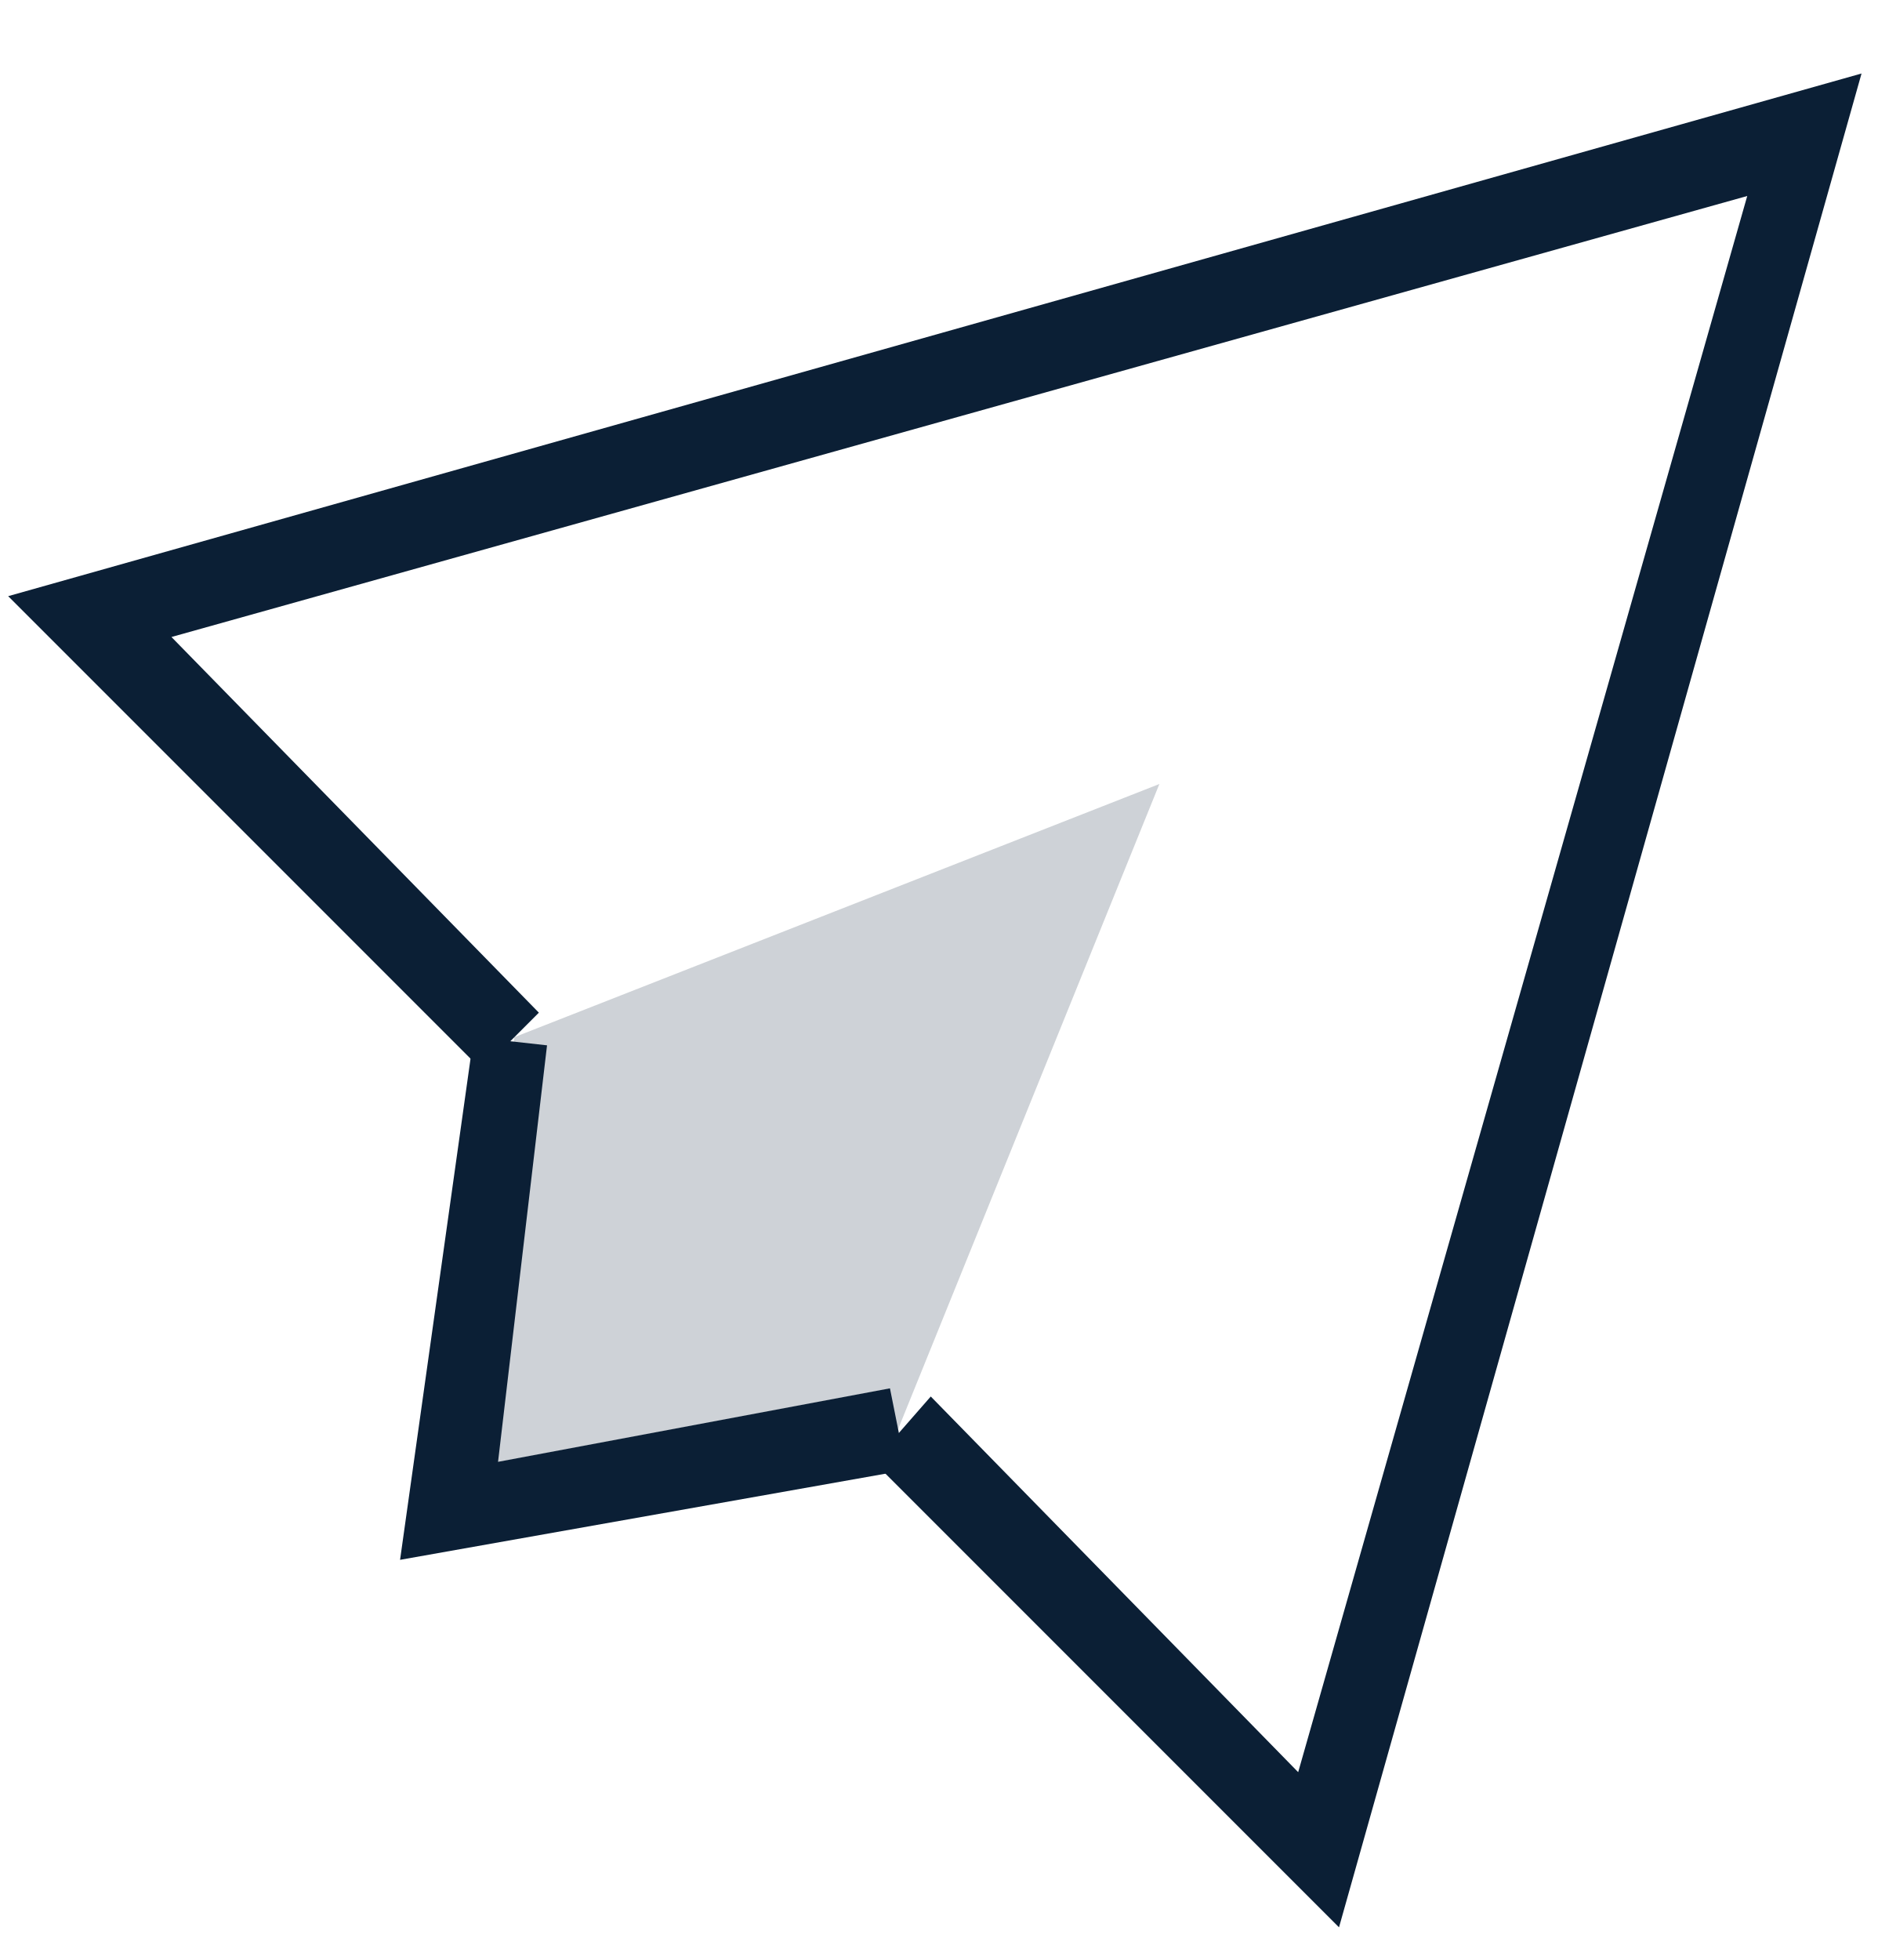
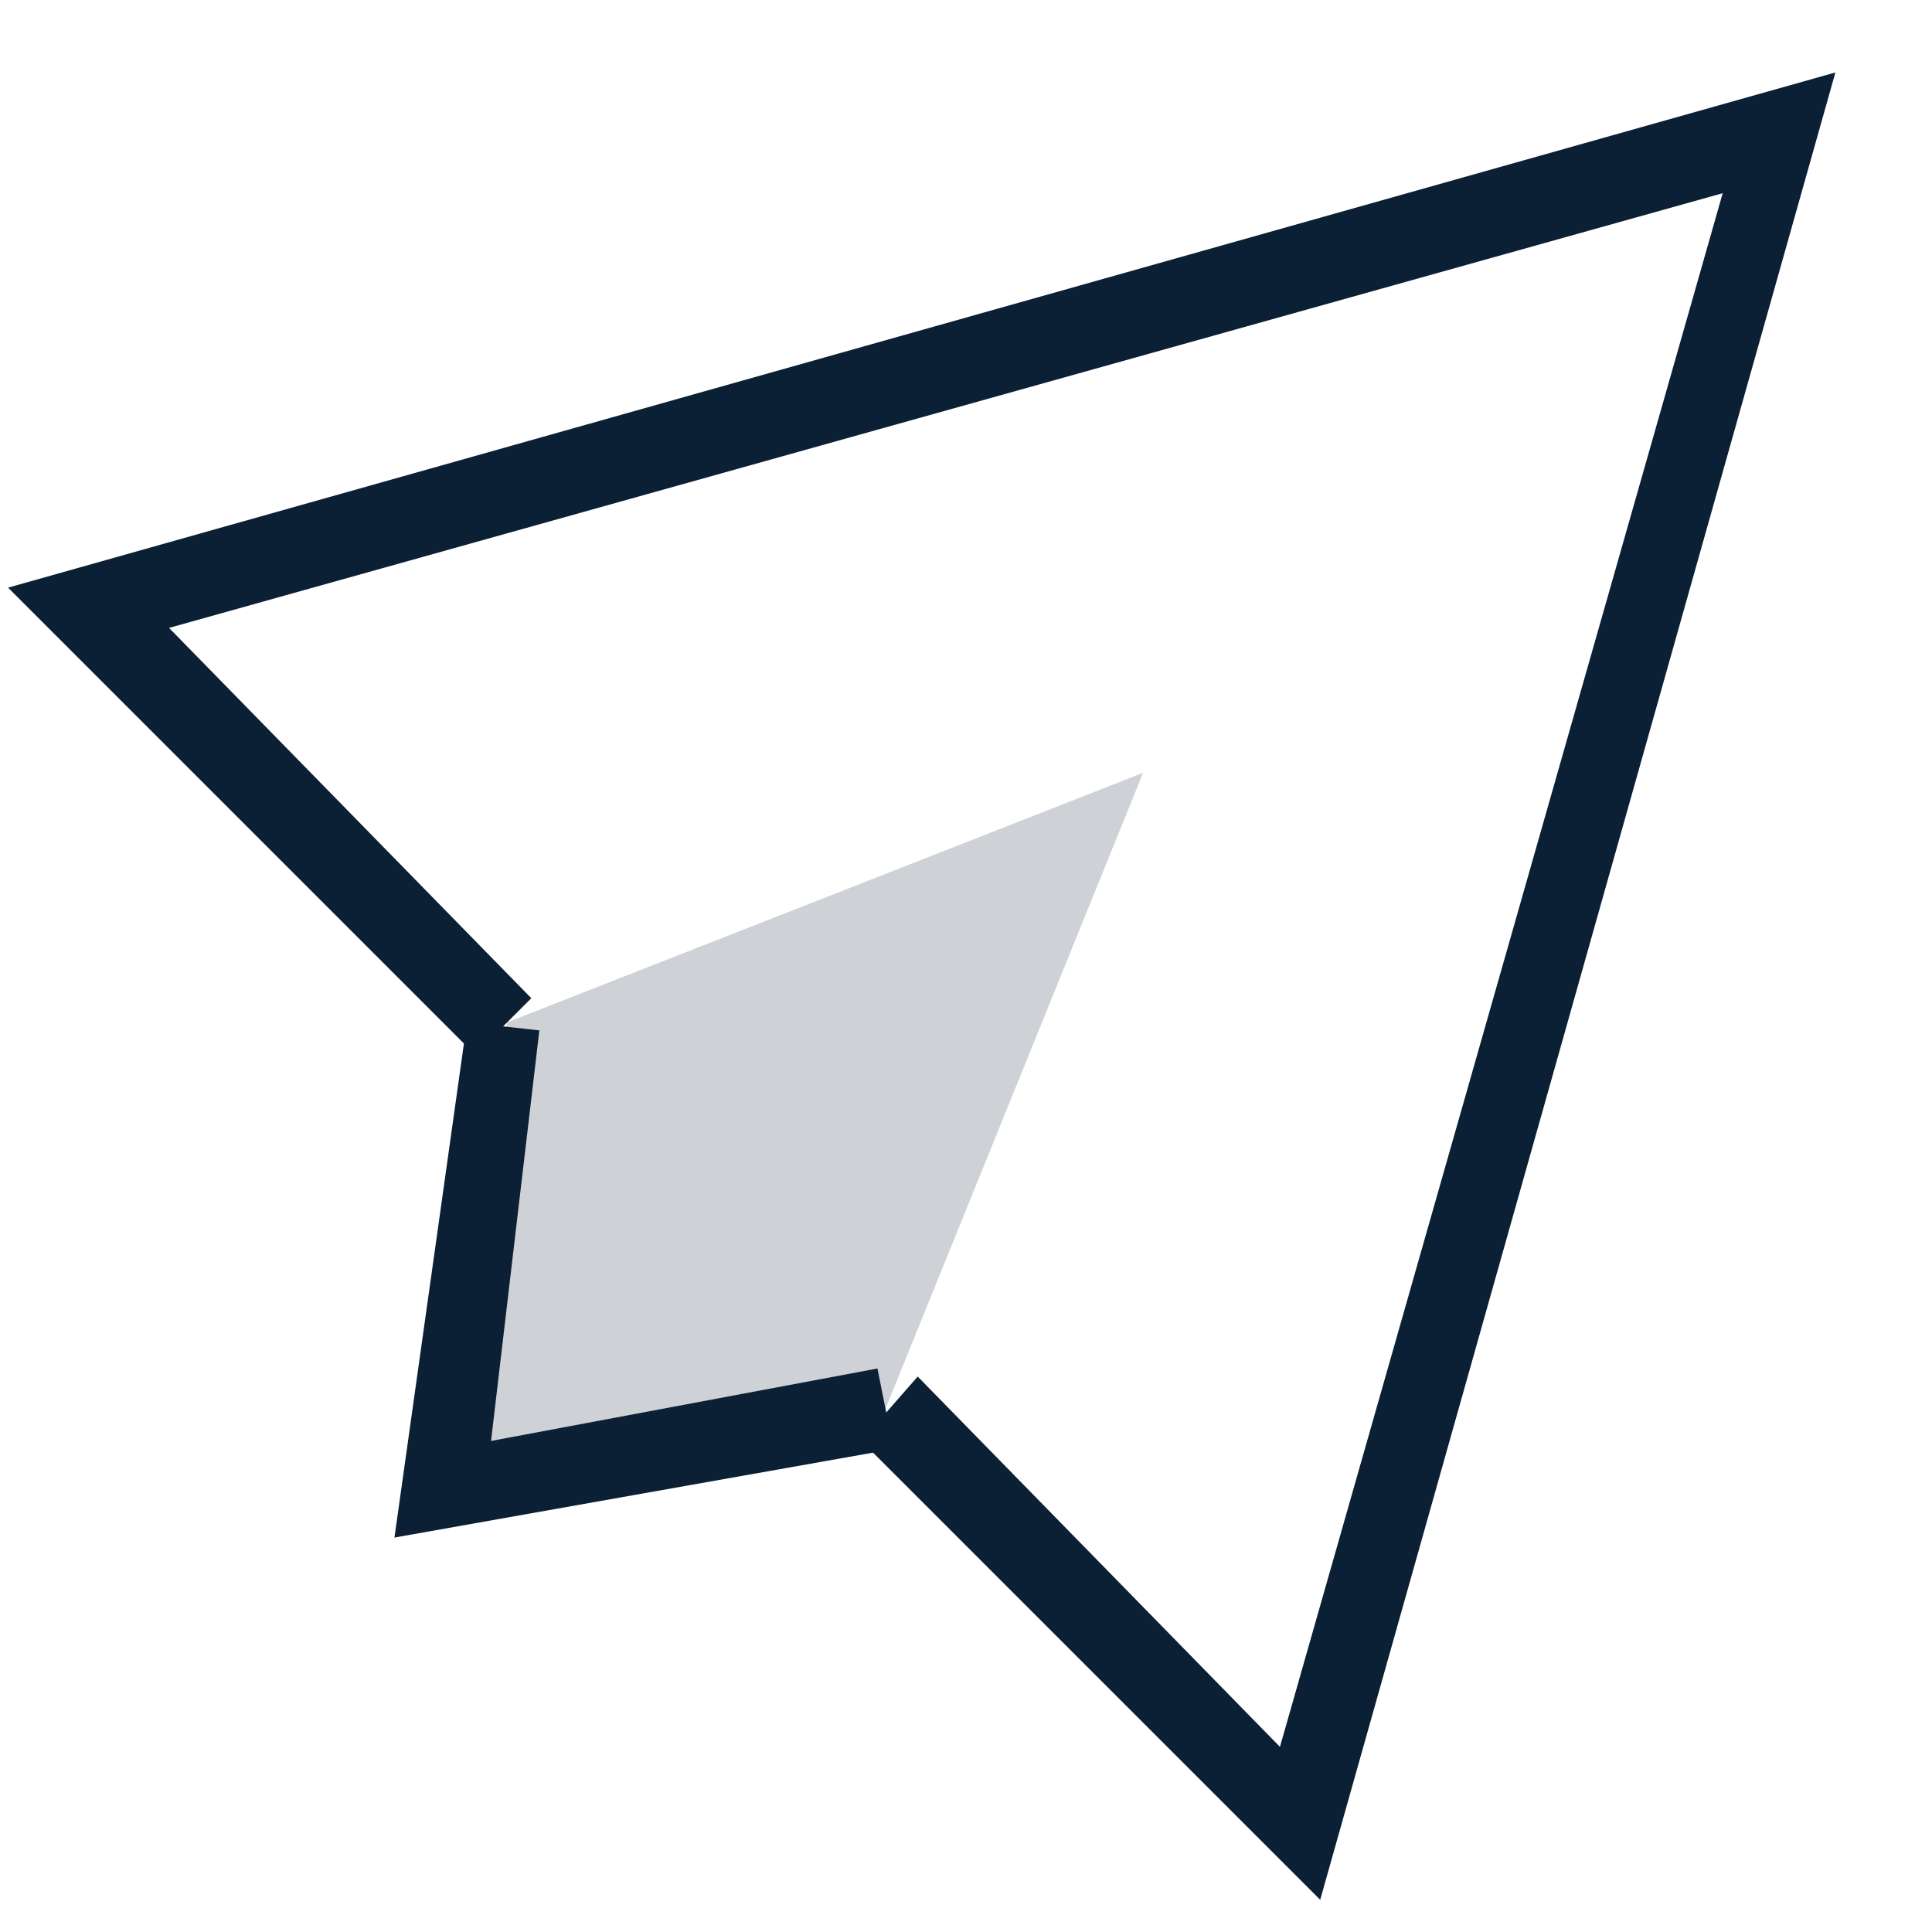
- <svg xmlns="http://www.w3.org/2000/svg" width="23" height="24" viewBox="0 0 23 24">
-   <g fill="none" fill-rule="evenodd">
-     <path d="M0 0h24v24H0z" />
-     <path fill="#0B1F35" d="M16.4 23.6l-5.7-5.7.7-.8 4.5 4.6 5.5-19.3L2.1 7.8l4.5 4.6-.7.7L.1 7.3 22.8.9z" />
-     <path fill="#0B1F35" d="M6.3 12.7l-.8 5.8 5.5-1 3.2-7.9z" opacity=".2" />
-     <path fill="#0B1F35" d="M4.9 19.1l.9-6.4.9.1-.6 5.1 4.8-.9.2 1z" />
+ <svg xmlns="http://www.w3.org/2000/svg" width="24px" height="24px" viewBox="0 0 24 24" version="1.1">
+   <defs />
+   <g id="Artboard-Copy" stroke="none" stroke-width="1" fill="none" fill-rule="evenodd" transform="translate(-183, -124)">
+     <g id="icon_payment-outbox_m_black" transform="translate(183, 124)">
+       <polygon id="Shape" points="0 0 24 0 24 24 0 24" />
+       <polygon id="Shape" fill="#0B1F35" fill-rule="nonzero" points="16.4 23.6 10.7 17.9 11.4 17.1 15.9 21.7 21.4 2.4 2.1 7.8 6.6 12.4 5.9 13.1 0.1 7.3 22.8 0.9" />
+       <polygon id="Shape" fill="#0B1F35" fill-rule="nonzero" opacity="0.2" points="6.3 12.7 5.5 18.5 11 17.5 14.2 9.6" />
+       <polygon id="Shape" fill="#0B1F35" fill-rule="nonzero" points="4.9 19.1 5.8 12.7 6.7 12.8 6.1 17.9 10.9 17 11.1 18" />
+     </g>
  </g>
</svg>
